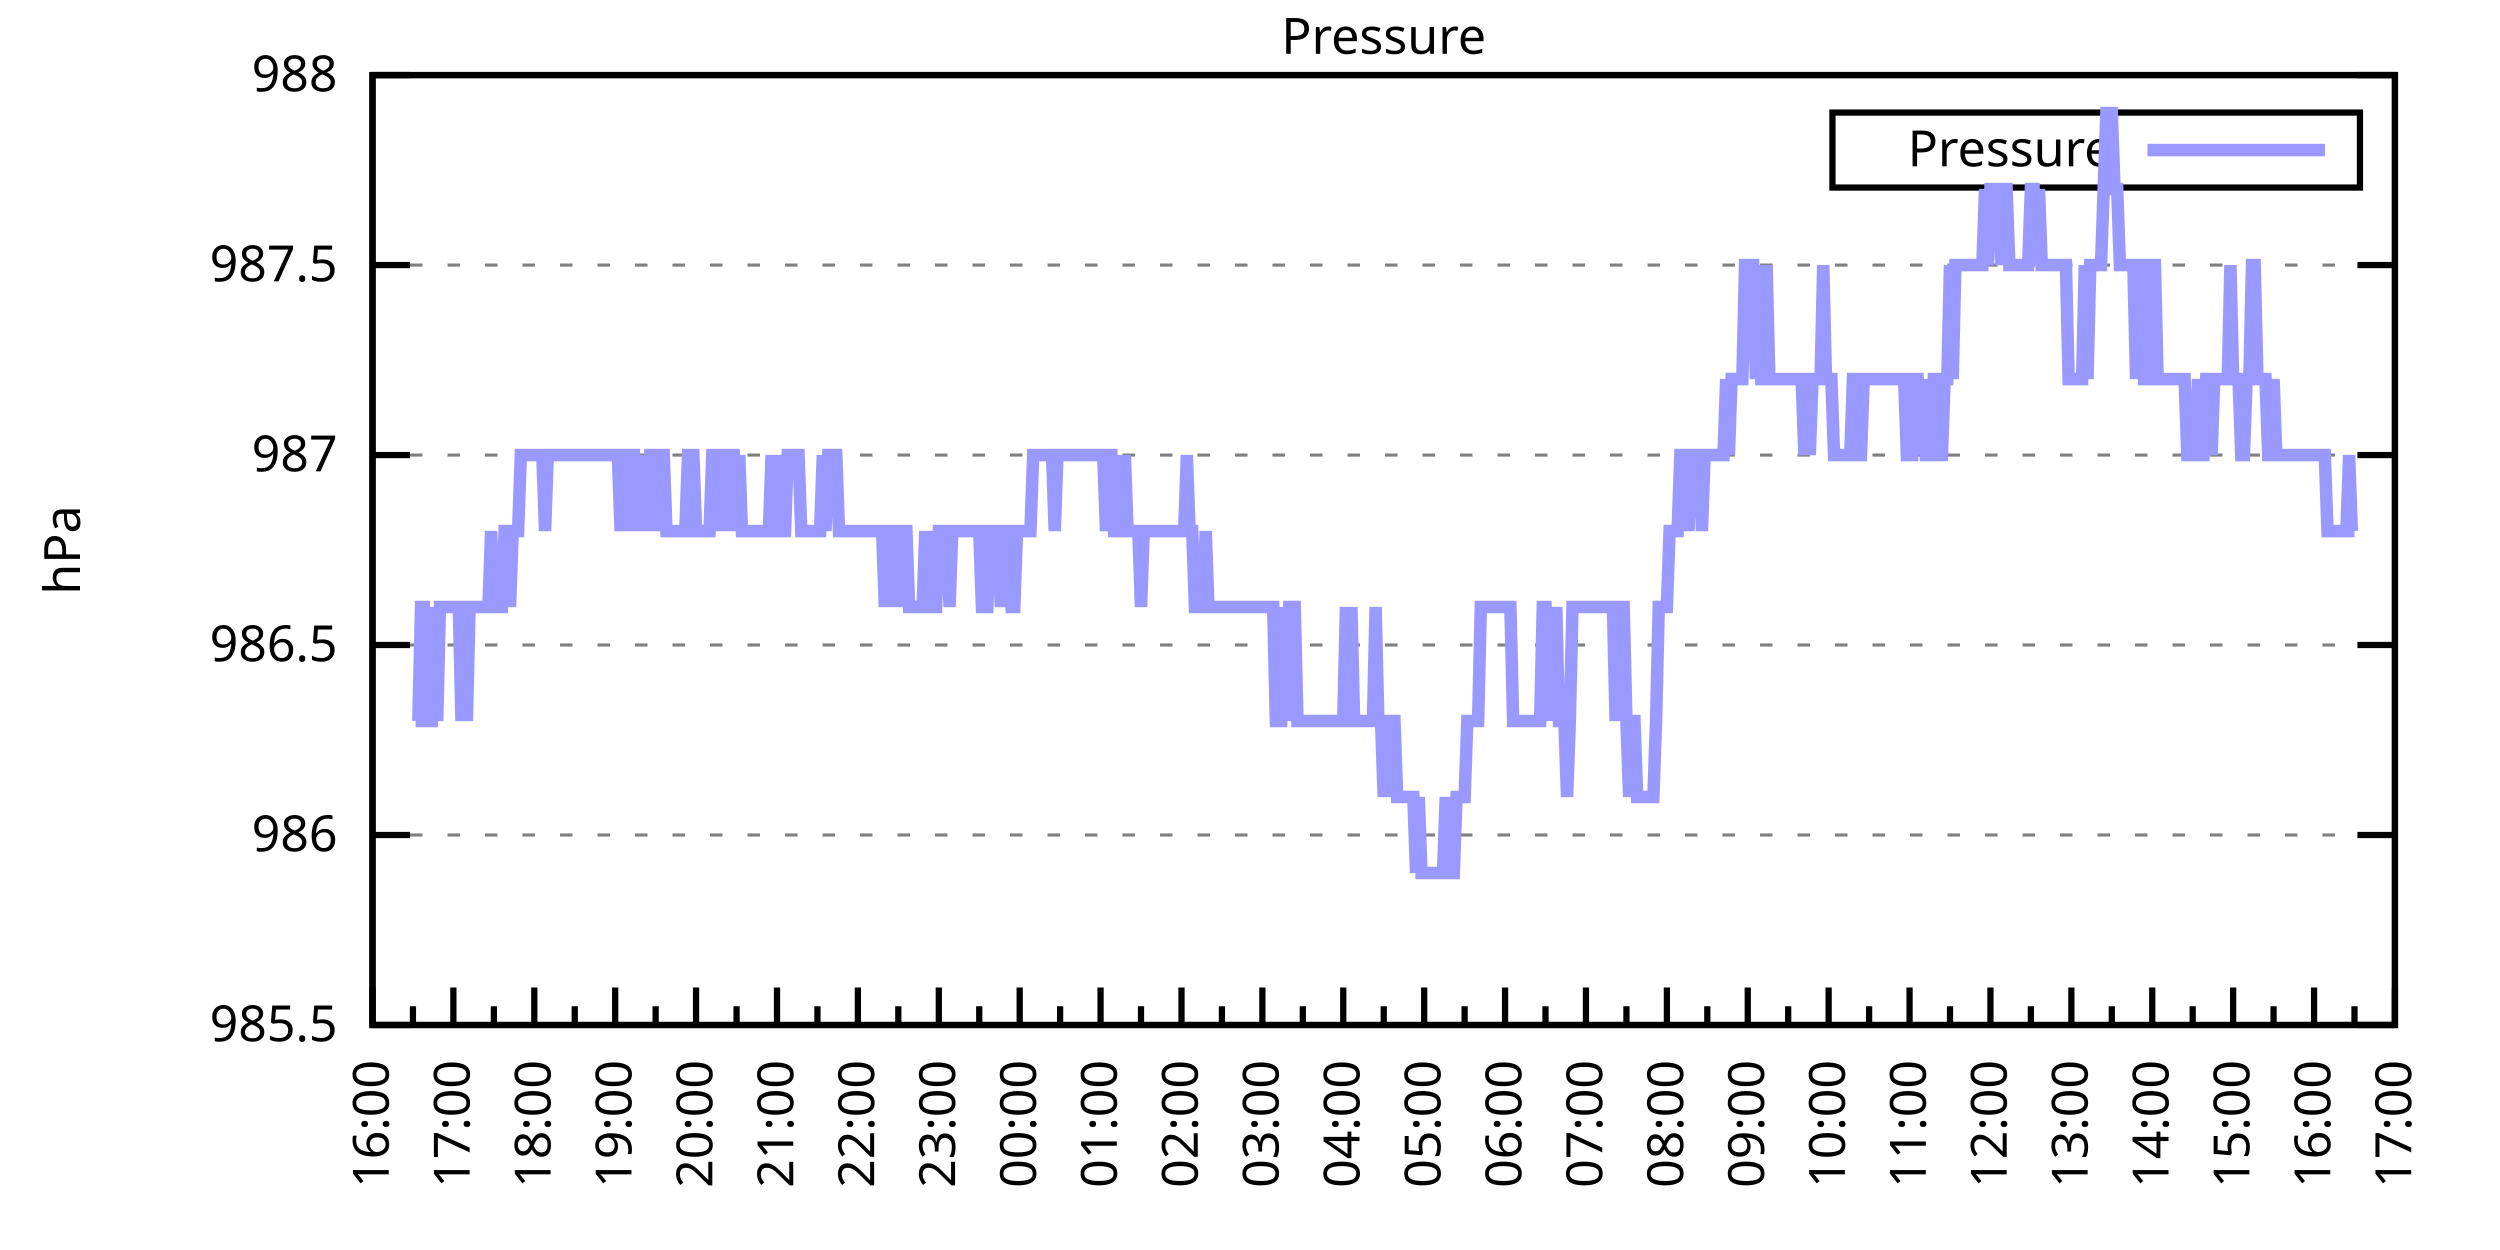
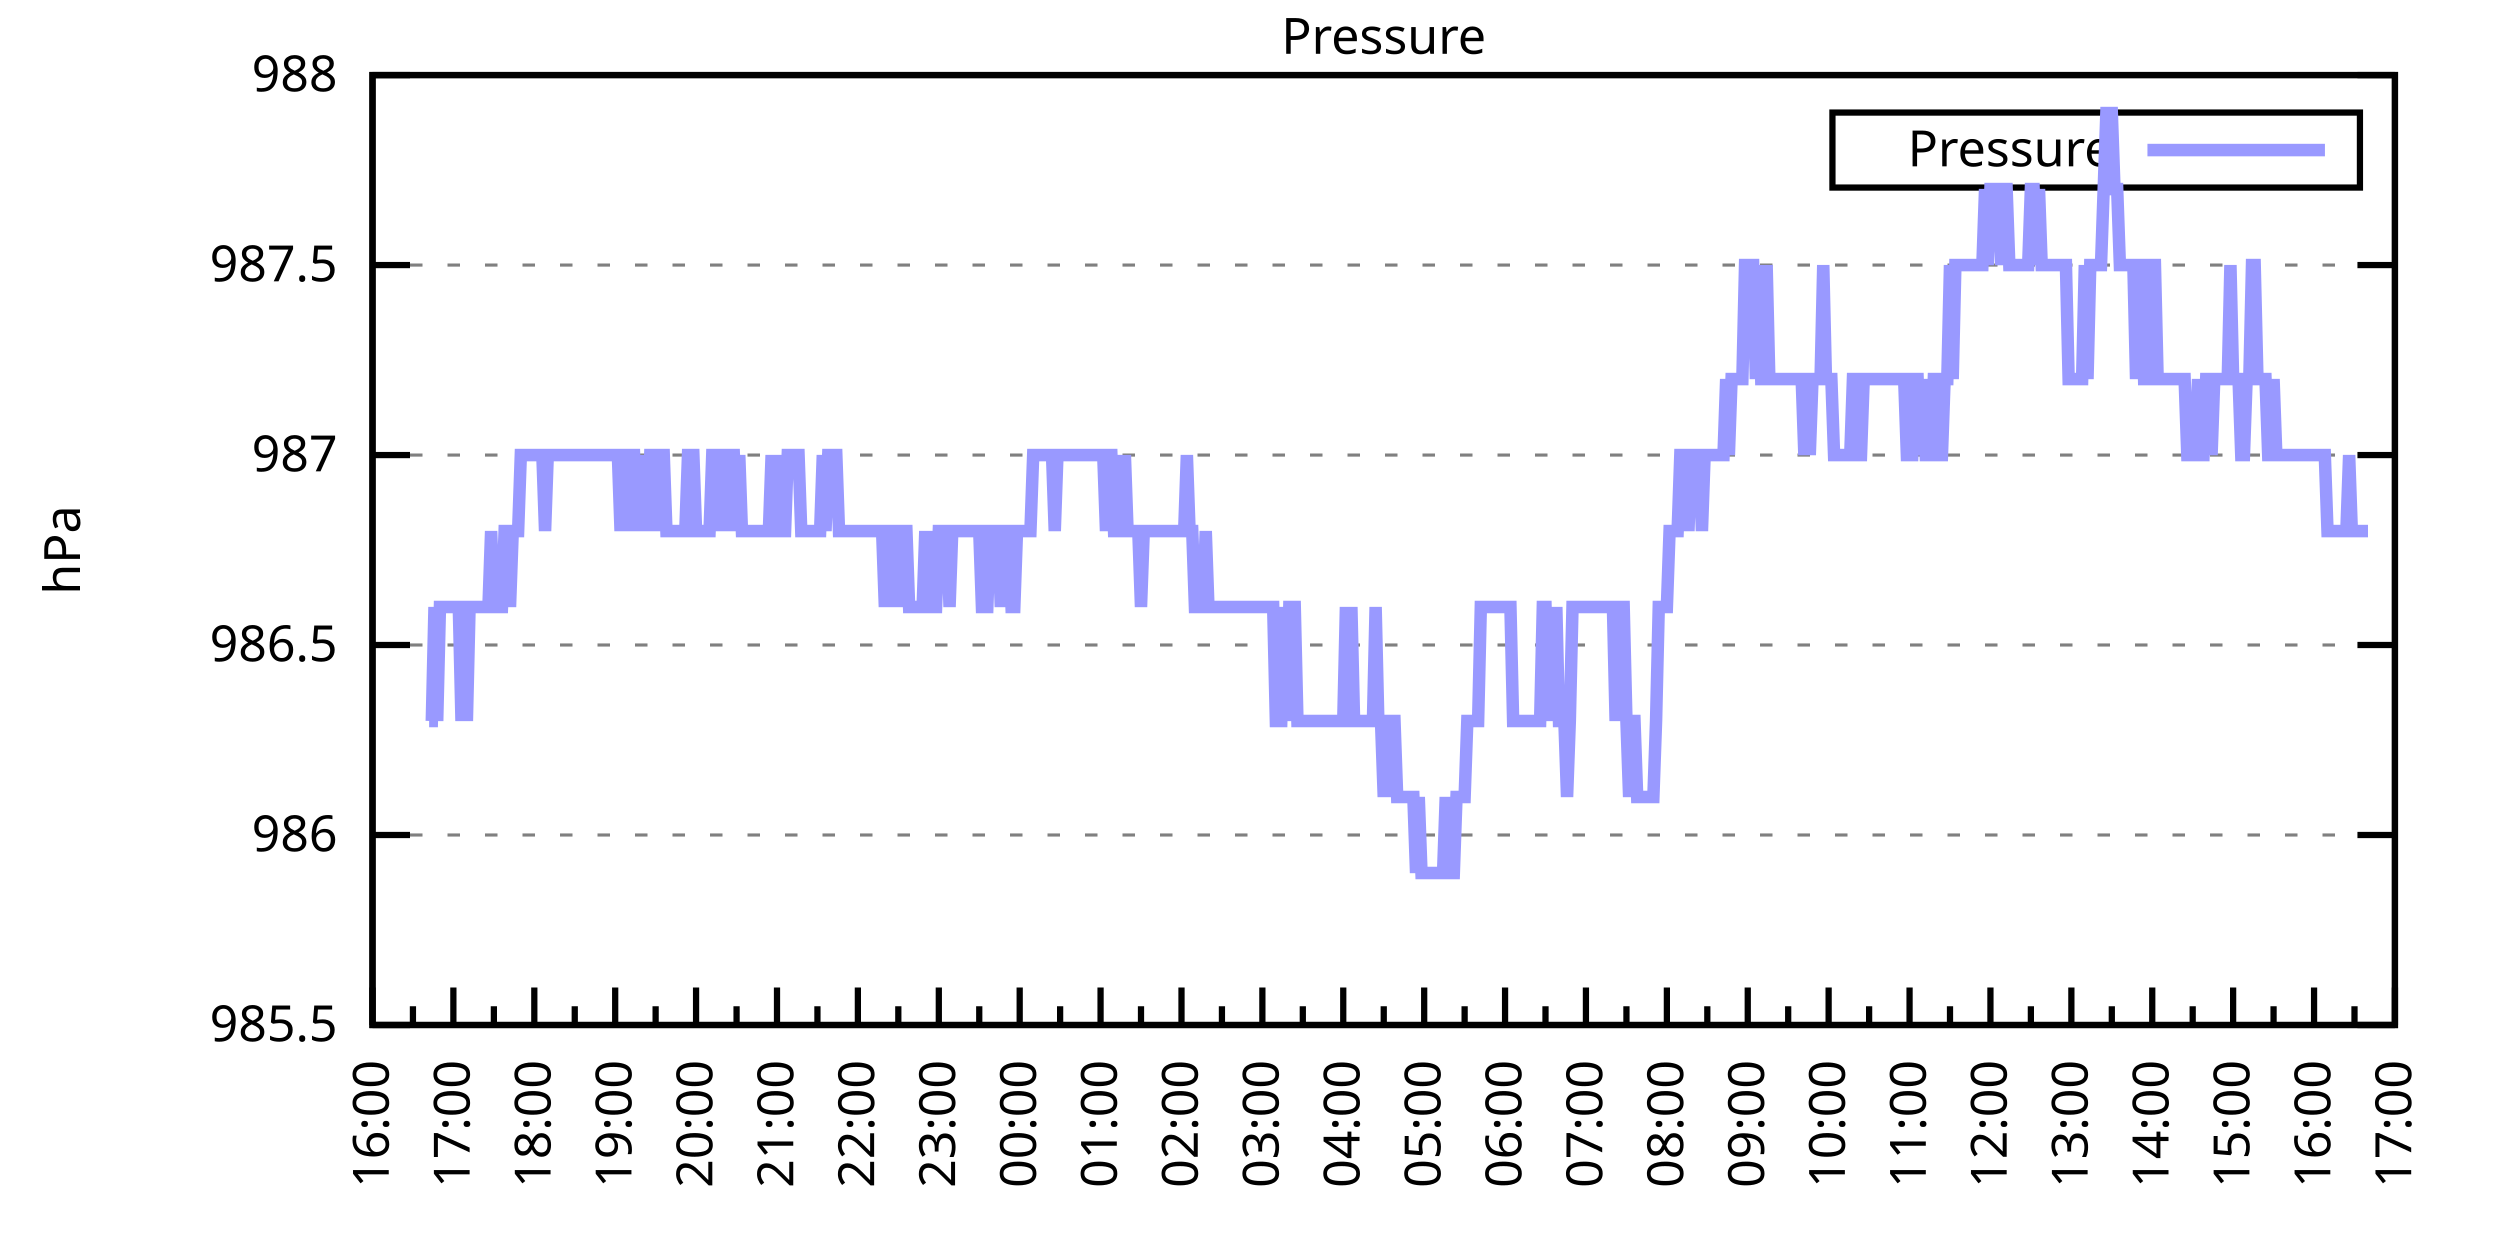
<svg xmlns="http://www.w3.org/2000/svg" xmlns:xlink="http://www.w3.org/1999/xlink" width="400" height="200" viewBox="0 0 400 200">
  <g id="gnuplot_canvas">
    <rect x="0" y="0" width="400" height="200" fill="none" />
    <defs>
      <circle id="gpDot" r="0.5" stroke-width="0.5" stroke="currentColor" />
      <path id="gpPt0" stroke-width="0.333" stroke="currentColor" d="M-1,0 h2 M0,-1 v2" />
      <path id="gpPt1" stroke-width="0.333" stroke="currentColor" d="M-1,-1 L1,1 M1,-1 L-1,1" />
      <path id="gpPt2" stroke-width="0.333" stroke="currentColor" d="M-1,0 L1,0 M0,-1 L0,1 M-1,-1 L1,1 M-1,1 L1,-1" />
      <rect id="gpPt3" stroke-width="0.333" stroke="currentColor" x="-1" y="-1" width="2" height="2" />
      <rect id="gpPt4" stroke-width="0.333" stroke="currentColor" fill="currentColor" x="-1" y="-1" width="2" height="2" />
      <circle id="gpPt5" stroke-width="0.333" stroke="currentColor" cx="0" cy="0" r="1" />
      <use xlink:href="#gpPt5" id="gpPt6" fill="currentColor" stroke="none" />
      <path id="gpPt7" stroke-width="0.333" stroke="currentColor" d="M0,-1.33 L-1.33,0.67 L1.33,0.67 z" />
      <use xlink:href="#gpPt7" id="gpPt8" fill="currentColor" stroke="none" />
      <use xlink:href="#gpPt7" id="gpPt9" stroke="currentColor" transform="rotate(180)" />
      <use xlink:href="#gpPt9" id="gpPt10" fill="currentColor" stroke="none" />
      <use xlink:href="#gpPt3" id="gpPt11" stroke="currentColor" transform="rotate(45)" />
      <use xlink:href="#gpPt11" id="gpPt12" fill="currentColor" stroke="none" />
      <path id="gpPt13" stroke-width="0.333" stroke="currentColor" d="M0,1.330 L1.265,0.411 L0.782,-1.067 L-0.782,-1.076 L-1.265,0.411 z" />
      <use xlink:href="#gpPt13" id="gpPt14" fill="currentColor" stroke="none" />
      <filter id="textbox" filterUnits="objectBoundingBox" x="0" y="0" height="1" width="1">
        <feFlood flood-color="white" flood-opacity="1" result="bgnd" />
        <feComposite in="SourceGraphic" in2="bgnd" operator="atop" />
      </filter>
      <filter id="greybox" filterUnits="objectBoundingBox" x="0" y="0" height="1" width="1">
        <feFlood flood-color="lightgrey" flood-opacity="1" result="grey" />
        <feComposite in="SourceGraphic" in2="grey" operator="atop" />
      </filter>
    </defs>
    <g fill="none" color="white" stroke="currentColor" stroke-width="1.00" stroke-linecap="butt" stroke-linejoin="miter">
</g>
    <g fill="none" color="black" stroke="currentColor" stroke-width="1.00" stroke-linecap="butt" stroke-linejoin="miter">
      <g stroke="none" shape-rendering="crispEdges">
        <polygon fill="rgb(255, 255, 255)" points="59.60,164.00 383.18,164.00 383.18,12.02 59.60,12.02 " />
      </g>
    </g>
    <g fill="none" color="black" stroke="currentColor" stroke-width="1.00" stroke-linecap="butt" stroke-linejoin="miter">
</g>
    <g fill="none" color="black" stroke="black" stroke-width="0.50" stroke-linecap="butt" stroke-linejoin="miter">
</g>
    <g fill="none" color="gray" stroke="currentColor" stroke-width="0.50" stroke-linecap="butt" stroke-linejoin="miter">
      <path stroke="gray" stroke-dasharray="2,4" class="gridline" d="M59.60,164.00 L383.19,164.00  " />
    </g>
    <g fill="none" color="gray" stroke="gray" stroke-width="1.00" stroke-linecap="butt" stroke-linejoin="miter">
</g>
    <g fill="none" color="black" stroke="currentColor" stroke-width="1.00" stroke-linecap="butt" stroke-linejoin="miter">
      <path stroke="black" d="M59.60,164.00 L65.60,164.00 M383.19,164.00 L377.19,164.00  " />
      <g transform="translate(54.00,166.60)" stroke="none" fill="black" font-family="Sans" font-size="8.00" text-anchor="end">
        <text>
          <tspan font-family="Sans"> 985.5</tspan>
        </text>
      </g>
    </g>
    <g fill="none" color="black" stroke="currentColor" stroke-width="1.00" stroke-linecap="butt" stroke-linejoin="miter">
</g>
    <g fill="none" color="black" stroke="black" stroke-width="0.50" stroke-linecap="butt" stroke-linejoin="miter">
</g>
    <g fill="none" color="gray" stroke="currentColor" stroke-width="0.50" stroke-linecap="butt" stroke-linejoin="miter">
      <path stroke="gray" stroke-dasharray="2,4" class="gridline" d="M59.60,133.60 L383.19,133.60  " />
    </g>
    <g fill="none" color="gray" stroke="gray" stroke-width="1.00" stroke-linecap="butt" stroke-linejoin="miter">
</g>
    <g fill="none" color="black" stroke="currentColor" stroke-width="1.00" stroke-linecap="butt" stroke-linejoin="miter">
      <path stroke="black" d="M59.60,133.60 L65.60,133.60 M383.19,133.60 L377.19,133.60  " />
      <g transform="translate(54.00,136.20)" stroke="none" fill="black" font-family="Sans" font-size="8.00" text-anchor="end">
        <text>
          <tspan font-family="Sans"> 986</tspan>
        </text>
      </g>
    </g>
    <g fill="none" color="black" stroke="currentColor" stroke-width="1.00" stroke-linecap="butt" stroke-linejoin="miter">
</g>
    <g fill="none" color="black" stroke="black" stroke-width="0.50" stroke-linecap="butt" stroke-linejoin="miter">
</g>
    <g fill="none" color="gray" stroke="currentColor" stroke-width="0.50" stroke-linecap="butt" stroke-linejoin="miter">
      <path stroke="gray" stroke-dasharray="2,4" class="gridline" d="M59.60,103.20 L383.19,103.20  " />
    </g>
    <g fill="none" color="gray" stroke="gray" stroke-width="1.00" stroke-linecap="butt" stroke-linejoin="miter">
</g>
    <g fill="none" color="black" stroke="currentColor" stroke-width="1.00" stroke-linecap="butt" stroke-linejoin="miter">
      <path stroke="black" d="M59.60,103.20 L65.60,103.20 M383.19,103.20 L377.19,103.20  " />
      <g transform="translate(54.00,105.80)" stroke="none" fill="black" font-family="Sans" font-size="8.00" text-anchor="end">
        <text>
          <tspan font-family="Sans"> 986.5</tspan>
        </text>
      </g>
    </g>
    <g fill="none" color="black" stroke="currentColor" stroke-width="1.00" stroke-linecap="butt" stroke-linejoin="miter">
</g>
    <g fill="none" color="black" stroke="black" stroke-width="0.50" stroke-linecap="butt" stroke-linejoin="miter">
</g>
    <g fill="none" color="gray" stroke="currentColor" stroke-width="0.50" stroke-linecap="butt" stroke-linejoin="miter">
      <path stroke="gray" stroke-dasharray="2,4" class="gridline" d="M59.60,72.81 L383.19,72.81  " />
    </g>
    <g fill="none" color="gray" stroke="gray" stroke-width="1.00" stroke-linecap="butt" stroke-linejoin="miter">
</g>
    <g fill="none" color="black" stroke="currentColor" stroke-width="1.00" stroke-linecap="butt" stroke-linejoin="miter">
      <path stroke="black" d="M59.60,72.81 L65.60,72.81 M383.19,72.81 L377.19,72.81  " />
      <g transform="translate(54.00,75.41)" stroke="none" fill="black" font-family="Sans" font-size="8.00" text-anchor="end">
        <text>
          <tspan font-family="Sans"> 987</tspan>
        </text>
      </g>
    </g>
    <g fill="none" color="black" stroke="currentColor" stroke-width="1.00" stroke-linecap="butt" stroke-linejoin="miter">
</g>
    <g fill="none" color="black" stroke="black" stroke-width="0.50" stroke-linecap="butt" stroke-linejoin="miter">
</g>
    <g fill="none" color="gray" stroke="currentColor" stroke-width="0.50" stroke-linecap="butt" stroke-linejoin="miter">
      <path stroke="gray" stroke-dasharray="2,4" class="gridline" d="M59.60,42.41 L383.19,42.41  " />
    </g>
    <g fill="none" color="gray" stroke="gray" stroke-width="1.00" stroke-linecap="butt" stroke-linejoin="miter">
</g>
    <g fill="none" color="black" stroke="currentColor" stroke-width="1.00" stroke-linecap="butt" stroke-linejoin="miter">
      <path stroke="black" d="M59.60,42.41 L65.60,42.41 M383.19,42.41 L377.19,42.41  " />
      <g transform="translate(54.00,45.01)" stroke="none" fill="black" font-family="Sans" font-size="8.00" text-anchor="end">
        <text>
          <tspan font-family="Sans"> 987.5</tspan>
        </text>
      </g>
    </g>
    <g fill="none" color="black" stroke="currentColor" stroke-width="1.00" stroke-linecap="butt" stroke-linejoin="miter">
</g>
    <g fill="none" color="black" stroke="black" stroke-width="0.50" stroke-linecap="butt" stroke-linejoin="miter">
</g>
    <g fill="none" color="gray" stroke="currentColor" stroke-width="0.50" stroke-linecap="butt" stroke-linejoin="miter">
      <path stroke="gray" stroke-dasharray="2,4" class="gridline" d="M59.60,12.01 L383.19,12.01  " />
    </g>
    <g fill="none" color="gray" stroke="gray" stroke-width="1.00" stroke-linecap="butt" stroke-linejoin="miter">
</g>
    <g fill="none" color="black" stroke="currentColor" stroke-width="1.00" stroke-linecap="butt" stroke-linejoin="miter">
      <path stroke="black" d="M59.60,12.01 L65.60,12.01 M383.19,12.01 L377.19,12.01  " />
      <g transform="translate(54.00,14.61)" stroke="none" fill="black" font-family="Sans" font-size="8.00" text-anchor="end">
        <text>
          <tspan font-family="Sans"> 988</tspan>
        </text>
      </g>
    </g>
    <g fill="none" color="black" stroke="currentColor" stroke-width="1.00" stroke-linecap="butt" stroke-linejoin="miter">
      <path stroke="black" d="M59.60,164.00 L59.60,158.00  " />
      <g transform="translate(62.20,169.60) rotate(270)" stroke="none" fill="black" font-family="Sans" font-size="8.00" text-anchor="end">
        <text>
          <tspan font-family="Sans">16:00</tspan>
        </text>
      </g>
    </g>
    <g fill="none" color="black" stroke="currentColor" stroke-width="1.00" stroke-linecap="butt" stroke-linejoin="miter">
      <path stroke="black" d="M66.07,164.00 L66.07,161.00 M72.54,164.00 L72.54,158.00  " />
      <g transform="translate(75.14,169.60) rotate(270)" stroke="none" fill="black" font-family="Sans" font-size="8.00" text-anchor="end">
        <text>
          <tspan font-family="Sans">17:00</tspan>
        </text>
      </g>
    </g>
    <g fill="none" color="black" stroke="currentColor" stroke-width="1.00" stroke-linecap="butt" stroke-linejoin="miter">
      <path stroke="black" d="M79.02,164.00 L79.02,161.00 M85.49,164.00 L85.49,158.00  " />
      <g transform="translate(88.09,169.60) rotate(270)" stroke="none" fill="black" font-family="Sans" font-size="8.00" text-anchor="end">
        <text>
          <tspan font-family="Sans">18:00</tspan>
        </text>
      </g>
    </g>
    <g fill="none" color="black" stroke="currentColor" stroke-width="1.00" stroke-linecap="butt" stroke-linejoin="miter">
      <path stroke="black" d="M91.96,164.00 L91.96,161.00 M98.43,164.00 L98.43,158.00  " />
      <g transform="translate(101.03,169.60) rotate(270)" stroke="none" fill="black" font-family="Sans" font-size="8.00" text-anchor="end">
        <text>
          <tspan font-family="Sans">19:00</tspan>
        </text>
      </g>
    </g>
    <g fill="none" color="black" stroke="currentColor" stroke-width="1.00" stroke-linecap="butt" stroke-linejoin="miter">
      <path stroke="black" d="M104.90,164.00 L104.90,161.00 M111.37,164.00 L111.37,158.00  " />
      <g transform="translate(113.97,169.60) rotate(270)" stroke="none" fill="black" font-family="Sans" font-size="8.00" text-anchor="end">
        <text>
          <tspan font-family="Sans">20:00</tspan>
        </text>
      </g>
    </g>
    <g fill="none" color="black" stroke="currentColor" stroke-width="1.00" stroke-linecap="butt" stroke-linejoin="miter">
      <path stroke="black" d="M117.85,164.00 L117.85,161.00 M124.32,164.00 L124.32,158.00  " />
      <g transform="translate(126.92,169.60) rotate(270)" stroke="none" fill="black" font-family="Sans" font-size="8.00" text-anchor="end">
        <text>
          <tspan font-family="Sans">21:00</tspan>
        </text>
      </g>
    </g>
    <g fill="none" color="black" stroke="currentColor" stroke-width="1.00" stroke-linecap="butt" stroke-linejoin="miter">
      <path stroke="black" d="M130.79,164.00 L130.79,161.00 M137.26,164.00 L137.26,158.00  " />
      <g transform="translate(139.86,169.60) rotate(270)" stroke="none" fill="black" font-family="Sans" font-size="8.00" text-anchor="end">
        <text>
          <tspan font-family="Sans">22:00</tspan>
        </text>
      </g>
    </g>
    <g fill="none" color="black" stroke="currentColor" stroke-width="1.00" stroke-linecap="butt" stroke-linejoin="miter">
      <path stroke="black" d="M143.73,164.00 L143.73,161.00 M150.21,164.00 L150.21,158.00  " />
      <g transform="translate(152.81,169.60) rotate(270)" stroke="none" fill="black" font-family="Sans" font-size="8.00" text-anchor="end">
        <text>
          <tspan font-family="Sans">23:00</tspan>
        </text>
      </g>
    </g>
    <g fill="none" color="black" stroke="currentColor" stroke-width="1.00" stroke-linecap="butt" stroke-linejoin="miter">
      <path stroke="black" d="M156.68,164.00 L156.68,161.00 M163.15,164.00 L163.15,158.00  " />
      <g transform="translate(165.75,169.60) rotate(270)" stroke="none" fill="black" font-family="Sans" font-size="8.00" text-anchor="end">
        <text>
          <tspan font-family="Sans">00:00</tspan>
        </text>
      </g>
    </g>
    <g fill="none" color="black" stroke="currentColor" stroke-width="1.00" stroke-linecap="butt" stroke-linejoin="miter">
      <path stroke="black" d="M169.62,164.00 L169.62,161.00 M176.09,164.00 L176.09,158.00  " />
      <g transform="translate(178.69,169.60) rotate(270)" stroke="none" fill="black" font-family="Sans" font-size="8.00" text-anchor="end">
        <text>
          <tspan font-family="Sans">01:00</tspan>
        </text>
      </g>
    </g>
    <g fill="none" color="black" stroke="currentColor" stroke-width="1.00" stroke-linecap="butt" stroke-linejoin="miter">
      <path stroke="black" d="M182.56,164.00 L182.56,161.00 M189.04,164.00 L189.04,158.00  " />
      <g transform="translate(191.64,169.60) rotate(270)" stroke="none" fill="black" font-family="Sans" font-size="8.00" text-anchor="end">
        <text>
          <tspan font-family="Sans">02:00</tspan>
        </text>
      </g>
    </g>
    <g fill="none" color="black" stroke="currentColor" stroke-width="1.00" stroke-linecap="butt" stroke-linejoin="miter">
      <path stroke="black" d="M195.51,164.00 L195.51,161.00 M201.98,164.00 L201.98,158.00  " />
      <g transform="translate(204.58,169.60) rotate(270)" stroke="none" fill="black" font-family="Sans" font-size="8.00" text-anchor="end">
        <text>
          <tspan font-family="Sans">03:00</tspan>
        </text>
      </g>
    </g>
    <g fill="none" color="black" stroke="currentColor" stroke-width="1.00" stroke-linecap="butt" stroke-linejoin="miter">
      <path stroke="black" d="M208.45,164.00 L208.45,161.00 M214.92,164.00 L214.92,158.00  " />
      <g transform="translate(217.52,169.60) rotate(270)" stroke="none" fill="black" font-family="Sans" font-size="8.00" text-anchor="end">
        <text>
          <tspan font-family="Sans">04:00</tspan>
        </text>
      </g>
    </g>
    <g fill="none" color="black" stroke="currentColor" stroke-width="1.00" stroke-linecap="butt" stroke-linejoin="miter">
      <path stroke="black" d="M221.40,164.00 L221.40,161.00 M227.87,164.00 L227.87,158.00  " />
      <g transform="translate(230.47,169.60) rotate(270)" stroke="none" fill="black" font-family="Sans" font-size="8.00" text-anchor="end">
        <text>
          <tspan font-family="Sans">05:00</tspan>
        </text>
      </g>
    </g>
    <g fill="none" color="black" stroke="currentColor" stroke-width="1.00" stroke-linecap="butt" stroke-linejoin="miter">
      <path stroke="black" d="M234.34,164.00 L234.34,161.00 M240.81,164.00 L240.81,158.00  " />
      <g transform="translate(243.41,169.60) rotate(270)" stroke="none" fill="black" font-family="Sans" font-size="8.00" text-anchor="end">
        <text>
          <tspan font-family="Sans">06:00</tspan>
        </text>
      </g>
    </g>
    <g fill="none" color="black" stroke="currentColor" stroke-width="1.00" stroke-linecap="butt" stroke-linejoin="miter">
      <path stroke="black" d="M247.28,164.00 L247.28,161.00 M253.75,164.00 L253.75,158.00  " />
      <g transform="translate(256.35,169.60) rotate(270)" stroke="none" fill="black" font-family="Sans" font-size="8.00" text-anchor="end">
        <text>
          <tspan font-family="Sans">07:00</tspan>
        </text>
      </g>
    </g>
    <g fill="none" color="black" stroke="currentColor" stroke-width="1.00" stroke-linecap="butt" stroke-linejoin="miter">
      <path stroke="black" d="M260.23,164.00 L260.23,161.00 M266.70,164.00 L266.70,158.00  " />
      <g transform="translate(269.30,169.60) rotate(270)" stroke="none" fill="black" font-family="Sans" font-size="8.00" text-anchor="end">
        <text>
          <tspan font-family="Sans">08:00</tspan>
        </text>
      </g>
    </g>
    <g fill="none" color="black" stroke="currentColor" stroke-width="1.00" stroke-linecap="butt" stroke-linejoin="miter">
      <path stroke="black" d="M273.17,164.00 L273.17,161.00 M279.64,164.00 L279.64,158.00  " />
      <g transform="translate(282.24,169.60) rotate(270)" stroke="none" fill="black" font-family="Sans" font-size="8.00" text-anchor="end">
        <text>
          <tspan font-family="Sans">09:00</tspan>
        </text>
      </g>
    </g>
    <g fill="none" color="black" stroke="currentColor" stroke-width="1.00" stroke-linecap="butt" stroke-linejoin="miter">
      <path stroke="black" d="M286.11,164.00 L286.11,161.00 M292.58,164.00 L292.58,158.00  " />
      <g transform="translate(295.18,169.60) rotate(270)" stroke="none" fill="black" font-family="Sans" font-size="8.00" text-anchor="end">
        <text>
          <tspan font-family="Sans">10:00</tspan>
        </text>
      </g>
    </g>
    <g fill="none" color="black" stroke="currentColor" stroke-width="1.00" stroke-linecap="butt" stroke-linejoin="miter">
      <path stroke="black" d="M299.06,164.00 L299.06,161.00 M305.53,164.00 L305.53,158.00  " />
      <g transform="translate(308.13,169.60) rotate(270)" stroke="none" fill="black" font-family="Sans" font-size="8.00" text-anchor="end">
        <text>
          <tspan font-family="Sans">11:00</tspan>
        </text>
      </g>
    </g>
    <g fill="none" color="black" stroke="currentColor" stroke-width="1.00" stroke-linecap="butt" stroke-linejoin="miter">
      <path stroke="black" d="M312.00,164.00 L312.00,161.00 M318.47,164.00 L318.47,158.00  " />
      <g transform="translate(321.07,169.60) rotate(270)" stroke="none" fill="black" font-family="Sans" font-size="8.00" text-anchor="end">
        <text>
          <tspan font-family="Sans">12:00</tspan>
        </text>
      </g>
    </g>
    <g fill="none" color="black" stroke="currentColor" stroke-width="1.00" stroke-linecap="butt" stroke-linejoin="miter">
      <path stroke="black" d="M324.94,164.00 L324.94,161.00 M331.42,164.00 L331.42,158.00  " />
      <g transform="translate(334.02,169.60) rotate(270)" stroke="none" fill="black" font-family="Sans" font-size="8.00" text-anchor="end">
        <text>
          <tspan font-family="Sans">13:00</tspan>
        </text>
      </g>
    </g>
    <g fill="none" color="black" stroke="currentColor" stroke-width="1.00" stroke-linecap="butt" stroke-linejoin="miter">
      <path stroke="black" d="M337.89,164.00 L337.89,161.00 M344.36,164.00 L344.36,158.00  " />
      <g transform="translate(346.96,169.60) rotate(270)" stroke="none" fill="black" font-family="Sans" font-size="8.00" text-anchor="end">
        <text>
          <tspan font-family="Sans">14:00</tspan>
        </text>
      </g>
    </g>
    <g fill="none" color="black" stroke="currentColor" stroke-width="1.00" stroke-linecap="butt" stroke-linejoin="miter">
      <path stroke="black" d="M350.83,164.00 L350.83,161.00 M357.30,164.00 L357.30,158.00  " />
      <g transform="translate(359.90,169.60) rotate(270)" stroke="none" fill="black" font-family="Sans" font-size="8.00" text-anchor="end">
        <text>
          <tspan font-family="Sans">15:00</tspan>
        </text>
      </g>
    </g>
    <g fill="none" color="black" stroke="currentColor" stroke-width="1.00" stroke-linecap="butt" stroke-linejoin="miter">
      <path stroke="black" d="M363.77,164.00 L363.77,161.00 M370.25,164.00 L370.25,158.00  " />
      <g transform="translate(372.85,169.60) rotate(270)" stroke="none" fill="black" font-family="Sans" font-size="8.00" text-anchor="end">
        <text>
          <tspan font-family="Sans">16:00</tspan>
        </text>
      </g>
    </g>
    <g fill="none" color="black" stroke="currentColor" stroke-width="1.00" stroke-linecap="butt" stroke-linejoin="miter">
      <path stroke="black" d="M376.72,164.00 L376.72,161.00 M383.19,164.00 L383.19,158.00  " />
      <g transform="translate(385.79,169.60) rotate(270)" stroke="none" fill="black" font-family="Sans" font-size="8.00" text-anchor="end">
        <text>
          <tspan font-family="Sans">17:00</tspan>
        </text>
      </g>
    </g>
    <g fill="none" color="black" stroke="currentColor" stroke-width="1.00" stroke-linecap="butt" stroke-linejoin="miter">
</g>
    <g fill="none" color="black" stroke="currentColor" stroke-width="1.00" stroke-linecap="butt" stroke-linejoin="miter">
      <path stroke="black" d="M59.60,12.01 L59.60,164.00 L383.19,164.00 L383.19,12.01 L59.60,12.01 Z  " />
    </g>
    <g fill="none" color="black" stroke="currentColor" stroke-width="1.00" stroke-linecap="butt" stroke-linejoin="miter">
      <g transform="translate(12.80,88.01) rotate(270)" stroke="none" fill="black" font-family="Sans" font-size="8.00" text-anchor="middle">
        <text>
          <tspan font-family="Sans">hPa</tspan>
        </text>
      </g>
    </g>
    <g fill="none" color="black" stroke="currentColor" stroke-width="1.00" stroke-linecap="butt" stroke-linejoin="miter">
</g>
    <g fill="none" color="black" stroke="currentColor" stroke-width="1.00" stroke-linecap="butt" stroke-linejoin="miter">
      <path stroke="black" d="M293.19,30.01 L293.19,18.01 L377.59,18.01 L377.59,30.01 L293.19,30.01 Z  " />
    </g>
    <g id="Pressure_plot_1">
      <g fill="none" color="white" stroke="black" stroke-width="2.00" stroke-linecap="butt" stroke-linejoin="miter">
</g>
      <g fill="none" color="black" stroke="currentColor" stroke-width="2.00" stroke-linecap="butt" stroke-linejoin="miter">
        <g transform="translate(337.99,26.61)" stroke="none" fill="black" font-family="Sans" font-size="8.00" text-anchor="end">
          <text>
            <tspan font-family="Sans">Pressure</tspan>
          </text>
        </g>
      </g>
      <g fill="none" color="black" stroke="currentColor" stroke-width="2.00" stroke-linecap="butt" stroke-linejoin="miter">
-         <path stroke="rgb(153, 153, 255)" d="M343.59,24.01 L371.99,24.01 M66.50,115.36 L66.93,115.36 L67.37,97.12 L67.80,97.12 L68.23,115.36 L68.66,115.36   L69.09,115.36 L69.52,97.12 L69.95,115.36 L70.39,97.12 L70.82,97.12 L71.25,97.12 L71.68,97.12 L72.11,97.12   L72.54,97.12 L72.98,97.12 L73.41,97.12 L73.84,115.36 L74.27,97.12 L74.70,115.36 L75.13,97.12 L75.56,97.12   L76.00,97.12 L76.43,97.12 L76.86,97.12 L77.29,97.12 L77.72,97.12 L78.15,97.12 L78.58,84.97 L79.02,97.12   L79.45,97.12 L79.88,97.12 L80.31,97.12 L80.74,84.97 L81.17,84.97 L81.60,97.12 L82.04,84.97 L82.47,84.97   L82.90,84.97 L83.33,72.81 L83.76,72.81 L84.19,72.81 L84.62,72.81 L85.06,72.81 L85.49,72.81 L85.92,72.81   L86.35,72.81 L86.78,72.81 L87.21,84.97 L87.64,72.81 L88.08,72.81 L88.51,72.81 L88.94,72.81 L89.37,72.81   L89.80,72.81 L90.23,72.81 L90.66,72.81 L91.10,72.81 L91.53,72.81 L91.96,72.81 L92.39,72.81 L92.82,72.81   L93.25,72.81 L93.68,72.81 L94.12,72.81 L94.55,72.81 L94.98,72.81 L95.41,72.81 L95.84,72.81 L96.27,72.81   L96.70,72.81 L97.14,72.81 L97.57,72.81 L98.00,72.81 L98.43,72.81 L98.86,72.81 L99.29,84.97 L99.73,72.81   L100.16,72.81 L100.59,84.97 L101.02,72.81 L101.45,72.81 L101.88,84.97 L102.31,72.81 L102.75,84.97 L103.18,72.81   L103.61,84.97 L104.04,72.81 L104.47,72.81 L104.90,72.81 L105.33,84.97 L105.77,72.81 L106.20,72.81 L106.63,84.97   L107.06,84.97 L107.49,84.97 L107.92,84.97 L108.35,84.97 L108.79,84.97 L109.22,84.97 L109.65,84.97 L110.08,72.81   L110.51,72.81 L110.94,72.81 L111.37,84.97 L111.81,84.97 L112.24,84.97 L112.67,84.97 L113.10,84.97 L113.53,84.97   L113.96,72.81 L114.39,72.81 L114.83,84.97 L115.26,72.81 L115.69,72.81 L116.12,84.97 L116.55,72.81 L116.98,72.81   L117.41,72.81 L117.85,84.97 L118.28,72.81 L118.71,84.97 L119.14,84.97 L119.57,84.97 L120.00,84.97 L120.43,84.97   L120.87,84.97 L121.30,84.97 L121.73,84.97 L122.16,84.97 L122.59,84.97 L123.02,84.97 L123.46,72.81 L123.89,84.97   L124.32,84.97 L124.75,72.81 L125.18,84.97 L125.61,84.97 L126.04,72.81 L126.48,72.81 L126.91,72.81 L127.34,72.81   L127.77,72.81 L128.20,84.97 L128.63,84.97 L129.06,84.97 L129.50,84.97 L129.93,84.97 L130.36,84.97 L130.79,84.97   L131.22,84.97 L131.65,72.81 L132.08,84.97 L132.52,72.81 L132.95,72.81 L133.38,72.81 L133.81,72.81 L134.24,84.97   L134.67,84.97 L135.10,84.97 L135.54,84.97 L135.97,84.97 L136.40,84.97 L136.83,84.97 L137.26,84.97 L137.69,84.97   L138.12,84.97 L138.56,84.97 L138.99,84.97 L139.42,84.97 L139.85,84.97 L140.28,84.97 L140.71,84.97 L141.14,84.97   L141.58,97.12 L142.01,84.97 L142.44,84.97 L142.87,97.12 L143.30,84.97 L143.73,97.12 L144.16,84.97 L144.60,84.97   L145.03,84.97 L145.46,97.12 L145.89,97.12 L146.32,97.12 L146.75,97.12 L147.19,97.12 L147.62,97.12 L148.05,84.97   L148.48,97.12 L148.91,84.97 L149.34,97.12 L149.77,97.12 L150.21,84.97 L150.64,84.97 L151.07,84.97 L151.50,84.97   L151.93,97.12 L152.36,84.97 L152.79,84.97 L153.23,84.97 L153.66,84.97 L154.09,84.97 L154.52,84.97 L154.95,84.97   L155.38,84.97 L155.81,84.97 L156.25,84.97 L156.68,84.97 L157.11,97.12 L157.54,97.12 L157.97,97.12 L158.40,84.97   L158.83,84.97 L159.27,84.97 L159.70,84.97 L160.13,97.12 L160.56,84.97 L160.99,84.97 L161.42,84.97 L161.85,97.12   L162.29,97.12 L162.72,84.97 L163.15,84.97 L163.58,84.97 L164.01,84.97 L164.44,84.97 L164.87,84.97 L165.31,72.81   L165.74,72.81 L166.17,72.81 L166.60,72.81 L167.03,72.81 L167.46,72.81 L167.89,72.81 L168.33,72.81 L168.76,84.97   L169.19,72.81 L169.62,72.81 L170.05,72.81 L170.48,72.81 L170.91,72.81 L171.35,72.81 L171.78,72.81 L172.21,72.81   L172.64,72.81 L173.07,72.81 L173.50,72.81 L173.94,72.81 L174.37,72.81 L174.80,72.81 L175.23,72.81 L175.66,72.81   L176.09,72.81 L176.52,72.81 L176.96,84.97 L177.39,72.81 L177.82,72.81 L178.25,84.97 L178.68,84.97 L179.11,72.81   L179.54,84.97 L179.98,72.81 L180.41,84.97 L180.84,84.97 L181.27,84.97 L181.70,84.97 L182.13,84.97 L182.56,97.12   L183.00,84.97 L183.43,84.97 L183.86,84.97 L184.29,84.97 L184.72,84.97 L185.15,84.97 L185.58,84.97 L186.02,84.97   L186.45,84.97 L186.88,84.97 L187.31,84.97 L187.74,84.97 L188.17,84.97 L188.60,84.97 L189.04,84.97 L189.47,84.97   L189.90,72.81 L190.33,84.97 L190.76,84.97 L191.19,97.12 L191.62,97.12 L192.06,97.12 L192.49,97.12 L192.92,84.97   L193.35,97.12 L193.78,97.12 L194.21,97.12 L194.64,97.12 L195.08,97.12 L195.51,97.12 L195.94,97.12 L196.37,97.12   L196.80,97.12 L197.23,97.12 L197.67,97.12 L198.10,97.12 L198.53,97.12 L198.96,97.12 L199.39,97.12 L199.82,97.12   L200.25,97.12 L200.69,97.12 L201.12,97.12 L201.55,97.12 L201.98,97.12 L202.41,97.12 L202.84,97.12 L203.27,97.12   L203.71,97.12 L204.14,115.36 L204.57,115.36 L205.00,115.36 L205.43,97.12 L205.86,115.36 L206.29,97.12 L206.73,97.12   L207.16,97.12 L207.59,115.36 L208.02,115.36 L208.45,115.36 L208.88,115.36 L209.31,115.36 L209.75,115.36 L210.18,115.36   L210.61,115.36 L211.04,115.36 L211.47,115.36 L211.90,115.36 L212.33,115.36 L212.77,115.36 L213.20,115.36 L213.63,115.36   L214.06,115.36 L214.49,115.36 L214.92,115.36 L215.35,97.12 L215.79,115.36 L216.22,97.12 L216.65,115.36 L217.08,115.36   L217.51,115.36 L217.94,115.36 L218.37,115.36 L218.81,115.36 L219.24,115.36 L219.67,115.36 L220.10,97.12 L220.53,115.36   L220.96,115.36 L221.40,127.52 L221.83,115.36 L222.26,127.52 L222.69,115.36 L223.12,115.36 L223.55,127.52 L223.98,127.52   L224.42,127.52 L224.85,127.52 L225.28,127.52 L225.71,127.52 L226.14,127.52 L226.57,139.68 L227.00,127.52 L227.44,139.68   L227.87,139.68 L228.30,139.68 L228.73,139.68 L229.16,139.68 L229.59,139.68 L230.02,139.68 L230.46,139.68 L230.89,139.68   L231.32,127.52 L231.75,139.68 L232.18,139.68 L232.61,139.68 L233.04,127.52 L233.48,127.52 L233.91,127.52 L234.34,127.52   L234.77,115.36 L235.20,115.36 L235.63,115.36 L236.06,115.36 L236.50,115.36 L236.93,97.12 L237.36,97.12 L237.79,97.12   L238.22,97.12 L238.65,97.12 L239.08,97.12 L239.52,97.12 L239.95,97.12 L240.38,97.12 L240.81,97.12 L241.24,97.12   L241.67,97.12 L242.10,115.36 L242.54,115.36 L242.97,115.36 L243.40,115.36 L243.83,115.36 L244.26,115.36 L244.69,115.36   L245.12,115.36 L245.56,115.36 L245.99,115.36 L246.42,115.36 L246.85,97.12 L247.28,97.12 L247.71,115.36 L248.15,97.12   L248.58,115.36 L249.01,97.12 L249.44,115.36 L249.87,115.36 L250.30,115.36 L250.73,127.52 L251.17,115.36 L251.60,97.12   L252.03,97.12 L252.46,97.12 L252.89,97.12 L253.32,97.12 L253.75,97.12 L254.19,97.12 L254.62,97.12 L255.05,97.12   L255.48,97.12 L255.91,97.12 L256.34,97.12 L256.77,97.12 L257.21,97.12 L257.64,97.12 L258.07,97.12 L258.50,115.36   L258.93,97.12 L259.36,97.12 L259.79,97.12 L260.23,115.36 L260.66,127.52 L261.09,115.36 L261.52,115.36 L261.95,127.52   L262.38,127.52 L262.81,127.52 L263.25,127.52 L263.68,127.52 L264.11,127.52 L264.54,127.52 L264.97,115.36 L265.40,97.12   L265.83,97.12 L266.27,97.12 L266.70,97.12 L267.13,84.97 L267.56,84.97 L267.99,84.97 L268.42,84.97 L268.85,72.81   L269.29,72.81 L269.72,72.81 L270.15,84.97 L270.58,72.81 L271.01,72.81 L271.44,72.81 L271.88,72.81 L272.31,84.97   L272.74,72.81 L273.17,72.81 L273.60,72.81 L274.03,72.81 L274.46,72.81 L274.90,72.81 L275.33,72.81 L275.76,72.81   L276.19,60.65 L276.62,72.81 L277.05,60.65 L277.48,60.65 L277.92,60.65 L278.35,60.65 L278.78,60.65 L279.21,42.41   L279.64,42.41 L280.07,42.41 L280.50,42.41 L280.94,60.65 L281.37,42.41 L281.80,60.65 L282.23,60.65 L282.66,42.41   L283.09,60.65 L283.52,60.65 L283.96,60.65 L284.39,60.65 L284.82,60.65 L285.25,60.65 L285.68,60.65 L286.11,60.65   L286.54,60.65 L286.98,60.65 L287.41,60.65 L287.84,60.65 L288.27,60.65 L288.70,72.81 L289.13,60.65 L289.56,72.81   L290.00,60.65 L290.43,60.65 L290.86,60.65 L291.29,60.65 L291.72,42.41 L292.15,60.65 L292.58,60.65 L293.02,60.65   L293.45,72.81 L293.88,72.81 L294.31,72.81 L294.74,72.81 L295.17,72.81 L295.60,72.81 L296.04,72.81 L296.47,60.65   L296.90,60.65 L297.33,72.81 L297.76,72.81 L298.19,60.65 L298.63,60.65 L299.06,60.65 L299.49,60.65 L299.92,60.65   L300.35,60.65 L300.78,60.65 L301.21,60.65 L301.65,60.65 L302.08,60.65 L302.51,60.65 L302.94,60.65 L303.37,60.65   L303.80,60.65 L304.23,60.65 L304.67,60.65 L305.10,72.81 L305.53,72.81 L305.96,72.81 L306.39,60.65 L306.82,60.65   L307.25,72.81 L307.69,60.65 L308.12,72.81 L308.55,72.81 L308.98,72.81 L309.41,60.65 L309.84,60.65 L310.27,72.81   L310.71,72.81 L311.14,60.65 L311.57,60.65 L312.00,42.41 L312.43,60.65 L312.86,42.41 L313.29,42.41 L313.73,42.41   L314.16,42.41 L314.59,42.41 L315.02,42.41 L315.45,42.41 L315.88,42.41 L316.31,42.41 L316.75,42.41 L317.18,42.41   L317.61,30.25 L318.04,42.41 L318.47,30.25 L318.90,30.25 L319.33,30.25 L319.77,30.25 L320.20,42.41 L320.63,30.25   L321.06,30.25 L321.49,42.41 L321.92,42.41 L322.36,42.41 L322.79,42.41 L323.22,42.41 L323.65,42.41 L324.08,42.41   L324.51,42.41 L324.94,30.25 L325.38,30.25 L325.81,42.41 L326.24,30.25 L326.67,42.41 L327.10,42.41 L327.53,42.41   L327.96,42.41 L328.40,42.41 L328.83,42.41 L329.26,42.41 L329.69,42.41 L330.12,42.41 L330.55,42.41 L330.98,60.65   L331.42,60.65 L331.85,60.65 L332.28,60.65 L332.71,60.65 L333.14,60.65 L333.57,42.41 L334.00,60.65 L334.44,42.41   L334.87,42.41 L335.30,42.41 L335.73,42.41 L336.16,42.41 L336.59,30.25 L337.02,18.09 L337.46,18.09 L337.89,18.09   L338.32,30.25 L338.75,30.25 L339.18,42.41 L339.61,42.41 L340.04,42.41 L340.48,42.41 L340.91,42.41 L341.34,42.41   L341.77,60.65 L342.20,42.41 L342.63,42.41 L343.06,60.65 L343.50,60.65 L343.93,42.41 L344.36,42.41 L344.79,42.41   L345.22,60.65 L345.65,60.65 L346.09,60.65 L346.52,60.65 L346.95,60.65 L347.38,60.65 L347.81,60.65 L348.24,60.65   L348.67,60.65 L349.11,60.65 L349.54,60.65 L349.97,72.81 L350.40,72.81 L350.83,72.81 L351.26,72.81 L351.69,60.65   L352.13,72.81 L352.56,72.81 L352.99,60.65 L353.42,60.65 L353.85,72.81 L354.28,60.65 L354.71,60.65 L355.15,60.65   L355.58,60.65 L356.01,60.65 L356.44,60.65 L356.87,42.41 L357.30,60.65 L357.73,60.65 L358.17,60.65 L358.60,72.81   L359.03,72.81 L359.46,60.65 L359.89,60.65 L360.32,42.41 L360.75,42.41 L361.19,60.65 L361.62,60.65 L362.05,60.65   L362.48,60.65 L362.91,72.81 L363.34,72.81 L363.77,60.65 L364.21,72.81 L364.64,72.81 L365.07,72.81 L365.50,72.81   L365.93,72.81 L366.36,72.81 L366.79,72.81 L367.23,72.81 L367.66,72.81 L368.09,72.81 L368.52,72.81 L368.95,72.81   L369.38,72.81 L369.81,72.81 L370.25,72.81 L370.68,72.81 L371.11,72.81 L371.54,72.81 L371.97,72.81 L372.40,84.97   L372.84,84.97 L373.27,84.97 L373.70,84.97 L374.13,84.97 L374.56,84.97 L374.99,84.97 L375.42,84.97 L375.86,72.81   L376.29,84.97 L376.72,84.97  " />
+         <path stroke="rgb(153, 153, 255)" d="M343.59,24.01 L371.99,24.01 M68.66,115.36 L69.09,115.36 L69.52,97.12 L69.95,115.36 L70.39,97.12 L70.82,97.12   L71.25,97.12 L71.68,97.12 L72.11,97.12 L72.54,97.12 L72.98,97.12 L73.41,97.12 L73.84,115.36 L74.27,97.12   L74.70,115.36 L75.13,97.12 L75.56,97.12 L76.00,97.12 L76.43,97.12 L76.86,97.12 L77.29,97.12 L77.72,97.12   L78.15,97.12 L78.58,84.97 L79.02,97.12 L79.45,97.12 L79.88,97.12 L80.31,97.12 L80.74,84.97 L81.17,84.97   L81.60,97.12 L82.04,84.97 L82.47,84.97 L82.90,84.97 L83.33,72.81 L83.76,72.81 L84.19,72.81 L84.62,72.81   L85.06,72.81 L85.49,72.81 L85.92,72.81 L86.35,72.81 L86.78,72.81 L87.21,84.97 L87.64,72.81 L88.08,72.81   L88.51,72.81 L88.94,72.81 L89.37,72.81 L89.80,72.81 L90.23,72.81 L90.66,72.81 L91.10,72.81 L91.53,72.81   L91.96,72.81 L92.39,72.81 L92.82,72.81 L93.25,72.81 L93.68,72.81 L94.12,72.81 L94.55,72.81 L94.98,72.81   L95.41,72.81 L95.84,72.81 L96.27,72.81 L96.70,72.81 L97.14,72.81 L97.57,72.81 L98.00,72.81 L98.43,72.81   L98.86,72.81 L99.29,84.97 L99.73,72.81 L100.16,72.81 L100.59,84.97 L101.02,72.81 L101.45,72.81 L101.88,84.97   L102.31,72.81 L102.75,84.97 L103.18,72.81 L103.61,84.97 L104.04,72.81 L104.47,72.81 L104.90,72.81 L105.33,84.97   L105.77,72.81 L106.20,72.81 L106.63,84.97 L107.06,84.97 L107.49,84.97 L107.92,84.97 L108.35,84.97 L108.79,84.97   L109.22,84.97 L109.65,84.97 L110.08,72.81 L110.51,72.81 L110.94,72.81 L111.37,84.97 L111.81,84.97 L112.24,84.97   L112.67,84.97 L113.10,84.97 L113.53,84.97 L113.96,72.81 L114.39,72.81 L114.83,84.97 L115.26,72.81 L115.69,72.81   L116.12,84.97 L116.55,72.81 L116.98,72.81 L117.41,72.81 L117.85,84.97 L118.28,72.81 L118.71,84.97 L119.14,84.97   L119.57,84.97 L120.00,84.97 L120.43,84.97 L120.87,84.97 L121.30,84.97 L121.73,84.97 L122.16,84.97 L122.59,84.97   L123.02,84.97 L123.46,72.81 L123.89,84.97 L124.32,84.97 L124.75,72.81 L125.18,84.97 L125.61,84.97 L126.04,72.81   L126.48,72.81 L126.91,72.81 L127.34,72.81 L127.77,72.81 L128.20,84.97 L128.63,84.97 L129.06,84.97 L129.50,84.97   L129.93,84.97 L130.36,84.97 L130.79,84.97 L131.22,84.97 L131.65,72.81 L132.08,84.97 L132.52,72.81 L132.95,72.81   L133.38,72.81 L133.81,72.81 L134.24,84.97 L134.67,84.97 L135.10,84.97 L135.54,84.97 L135.97,84.97 L136.40,84.97   L136.83,84.97 L137.26,84.97 L137.69,84.97 L138.12,84.97 L138.56,84.97 L138.99,84.97 L139.42,84.97 L139.85,84.97   L140.28,84.97 L140.71,84.97 L141.14,84.97 L141.58,97.12 L142.01,84.97 L142.44,84.97 L142.87,97.12 L143.30,84.97   L143.73,97.12 L144.16,84.97 L144.60,84.97 L145.03,84.97 L145.46,97.12 L145.89,97.12 L146.32,97.12 L146.75,97.12   L147.19,97.12 L147.62,97.12 L148.05,84.97 L148.48,97.12 L148.91,84.97 L149.34,97.12 L149.77,97.12 L150.21,84.97   L150.64,84.97 L151.07,84.97 L151.50,84.97 L151.93,97.12 L152.36,84.97 L152.79,84.97 L153.23,84.97 L153.66,84.97   L154.09,84.97 L154.52,84.97 L154.95,84.97 L155.38,84.97 L155.81,84.97 L156.25,84.97 L156.68,84.97 L157.11,97.12   L157.54,97.12 L157.97,97.12 L158.40,84.97 L158.83,84.97 L159.27,84.97 L159.70,84.97 L160.13,97.12 L160.56,84.97   L160.99,84.97 L161.42,84.97 L161.85,97.12 L162.29,97.12 L162.72,84.97 L163.15,84.97 L163.58,84.97 L164.01,84.97   L164.44,84.97 L164.87,84.97 L165.31,72.81 L165.74,72.81 L166.17,72.81 L166.60,72.81 L167.03,72.81 L167.46,72.81   L167.89,72.81 L168.33,72.81 L168.76,84.97 L169.19,72.81 L169.62,72.81 L170.05,72.81 L170.48,72.81 L170.91,72.81   L171.35,72.81 L171.78,72.81 L172.21,72.81 L172.64,72.81 L173.07,72.81 L173.50,72.81 L173.94,72.81 L174.37,72.81   L174.80,72.81 L175.23,72.81 L175.66,72.81 L176.09,72.81 L176.52,72.81 L176.96,84.97 L177.39,72.81 L177.82,72.81   L178.25,84.97 L178.68,84.97 L179.11,72.81 L179.54,84.97 L179.98,72.81 L180.41,84.97 L180.84,84.97 L181.27,84.97   L181.70,84.97 L182.13,84.97 L182.56,97.12 L183.00,84.97 L183.43,84.97 L183.86,84.97 L184.29,84.97 L184.72,84.97   L185.15,84.97 L185.58,84.97 L186.02,84.97 L186.45,84.97 L186.88,84.97 L187.31,84.97 L187.74,84.97 L188.17,84.97   L188.60,84.97 L189.04,84.97 L189.47,84.97 L189.90,72.81 L190.33,84.97 L190.76,84.97 L191.19,97.12 L191.62,97.12   L192.06,97.12 L192.49,97.12 L192.92,84.97 L193.35,97.12 L193.78,97.12 L194.21,97.12 L194.64,97.12 L195.08,97.12   L195.51,97.12 L195.94,97.12 L196.37,97.12 L196.80,97.12 L197.23,97.12 L197.67,97.12 L198.10,97.12 L198.53,97.12   L198.96,97.12 L199.39,97.12 L199.82,97.12 L200.25,97.12 L200.69,97.12 L201.12,97.12 L201.55,97.12 L201.98,97.12   L202.41,97.12 L202.84,97.12 L203.27,97.12 L203.71,97.12 L204.14,115.36 L204.57,115.36 L205.00,115.36 L205.43,97.12   L205.86,115.36 L206.29,97.12 L206.73,97.12 L207.16,97.12 L207.59,115.36 L208.02,115.36 L208.45,115.36 L208.88,115.36   L209.31,115.36 L209.75,115.36 L210.18,115.36 L210.61,115.36 L211.04,115.36 L211.47,115.36 L211.90,115.36 L212.33,115.36   L212.77,115.36 L213.20,115.36 L213.63,115.36 L214.06,115.36 L214.49,115.36 L214.92,115.36 L215.35,97.12 L215.79,115.36   L216.22,97.12 L216.65,115.36 L217.08,115.36 L217.51,115.36 L217.94,115.36 L218.37,115.36 L218.81,115.36 L219.24,115.36   L219.67,115.36 L220.10,97.12 L220.53,115.36 L220.96,115.36 L221.40,127.52 L221.83,115.36 L222.26,127.52 L222.69,115.36   L223.12,115.36 L223.55,127.52 L223.98,127.52 L224.42,127.52 L224.85,127.52 L225.28,127.52 L225.71,127.52 L226.14,127.52   L226.57,139.68 L227.00,127.52 L227.44,139.68 L227.87,139.68 L228.30,139.68 L228.73,139.68 L229.16,139.68 L229.59,139.68   L230.02,139.68 L230.46,139.68 L230.89,139.68 L231.32,127.52 L231.75,139.68 L232.18,139.68 L232.61,139.68 L233.04,127.52   L233.48,127.52 L233.91,127.52 L234.34,127.52 L234.77,115.36 L235.20,115.36 L235.63,115.36 L236.06,115.36 L236.50,115.36   L236.93,97.12 L237.36,97.12 L237.79,97.12 L238.22,97.12 L238.65,97.12 L239.08,97.12 L239.52,97.12 L239.95,97.12   L240.38,97.12 L240.81,97.12 L241.24,97.12 L241.67,97.12 L242.10,115.36 L242.54,115.36 L242.97,115.36 L243.40,115.36   L243.83,115.36 L244.26,115.36 L244.69,115.36 L245.12,115.36 L245.56,115.36 L245.99,115.36 L246.42,115.36 L246.85,97.12   L247.28,97.12 L247.71,115.36 L248.15,97.12 L248.58,115.36 L249.01,97.12 L249.44,115.36 L249.87,115.36 L250.30,115.36   L250.73,127.52 L251.17,115.36 L251.60,97.12 L252.03,97.12 L252.46,97.12 L252.89,97.12 L253.32,97.12 L253.75,97.12   L254.19,97.12 L254.62,97.12 L255.05,97.12 L255.48,97.12 L255.91,97.12 L256.34,97.12 L256.77,97.12 L257.21,97.12   L257.64,97.12 L258.07,97.12 L258.50,115.36 L258.93,97.12 L259.36,97.12 L259.79,97.12 L260.23,115.36 L260.66,127.52   L261.09,115.36 L261.52,115.36 L261.95,127.52 L262.38,127.52 L262.81,127.52 L263.25,127.52 L263.68,127.52 L264.11,127.52   L264.54,127.52 L264.97,115.36 L265.40,97.12 L265.83,97.12 L266.27,97.12 L266.70,97.12 L267.13,84.97 L267.56,84.97   L267.99,84.97 L268.42,84.97 L268.85,72.81 L269.29,72.81 L269.72,72.81 L270.15,84.97 L270.58,72.81 L271.01,72.81   L271.44,72.81 L271.88,72.81 L272.31,84.97 L272.74,72.81 L273.17,72.81 L273.60,72.81 L274.03,72.81 L274.46,72.81   L274.90,72.81 L275.33,72.81 L275.76,72.81 L276.19,60.65 L276.62,72.81 L277.05,60.65 L277.48,60.65 L277.92,60.65   L278.35,60.65 L278.78,60.65 L279.21,42.41 L279.64,42.41 L280.07,42.41 L280.50,42.41 L280.94,60.65 L281.37,42.41   L281.80,60.65 L282.23,60.65 L282.66,42.41 L283.09,60.65 L283.52,60.65 L283.96,60.65 L284.39,60.65 L284.82,60.65   L285.25,60.65 L285.68,60.65 L286.11,60.65 L286.54,60.65 L286.98,60.65 L287.41,60.65 L287.84,60.65 L288.27,60.65   L288.70,72.81 L289.13,60.65 L289.56,72.81 L290.00,60.65 L290.43,60.65 L290.86,60.65 L291.29,60.65 L291.72,42.41   L292.15,60.65 L292.58,60.65 L293.02,60.65 L293.45,72.81 L293.88,72.81 L294.31,72.81 L294.74,72.81 L295.17,72.81   L295.60,72.81 L296.04,72.81 L296.47,60.65 L296.90,60.65 L297.33,72.81 L297.76,72.81 L298.19,60.65 L298.63,60.65   L299.06,60.65 L299.49,60.65 L299.92,60.65 L300.35,60.65 L300.78,60.65 L301.21,60.65 L301.65,60.65 L302.08,60.65   L302.51,60.65 L302.94,60.65 L303.37,60.65 L303.80,60.65 L304.23,60.65 L304.67,60.65 L305.10,72.81 L305.53,72.81   L305.96,72.81 L306.39,60.65 L306.82,60.65 L307.25,72.81 L307.69,60.65 L308.12,72.81 L308.55,72.81 L308.98,72.81   L309.41,60.65 L309.84,60.65 L310.27,72.81 L310.71,72.81 L311.14,60.65 L311.57,60.65 L312.00,42.41 L312.43,60.65   L312.86,42.41 L313.29,42.41 L313.73,42.41 L314.16,42.41 L314.59,42.41 L315.02,42.41 L315.45,42.41 L315.88,42.41   L316.31,42.41 L316.75,42.41 L317.18,42.41 L317.61,30.25 L318.04,42.41 L318.47,30.25 L318.90,30.25 L319.33,30.25   L319.77,30.25 L320.20,42.41 L320.63,30.25 L321.06,30.25 L321.49,42.41 L321.92,42.41 L322.36,42.41 L322.79,42.41   L323.22,42.41 L323.65,42.41 L324.08,42.41 L324.51,42.41 L324.94,30.25 L325.38,30.25 L325.81,42.41 L326.24,30.25   L326.67,42.41 L327.10,42.41 L327.53,42.41 L327.96,42.41 L328.40,42.41 L328.83,42.41 L329.26,42.41 L329.69,42.41   L330.12,42.41 L330.55,42.41 L330.98,60.65 L331.42,60.65 L331.85,60.65 L332.28,60.65 L332.71,60.65 L333.14,60.65   L333.57,42.41 L334.00,60.65 L334.44,42.41 L334.87,42.41 L335.30,42.41 L335.73,42.41 L336.16,42.41 L336.59,30.25   L337.02,18.09 L337.46,18.09 L337.89,18.09 L338.32,30.25 L338.75,30.25 L339.18,42.41 L339.61,42.41 L340.04,42.41   L340.48,42.41 L340.91,42.41 L341.34,42.41 L341.77,60.65 L342.20,42.41 L342.63,42.41 L343.06,60.65 L343.50,60.65   L343.93,42.41 L344.36,42.41 L344.79,42.41 L345.22,60.65 L345.65,60.65 L346.09,60.65 L346.52,60.65 L346.95,60.65   L347.38,60.65 L347.81,60.65 L348.24,60.65 L348.67,60.65 L349.11,60.65 L349.54,60.65 L349.97,72.81 L350.40,72.81   L350.83,72.81 L351.26,72.81 L351.69,60.65 L352.13,72.81 L352.56,72.81 L352.99,60.65 L353.42,60.65 L353.85,72.81   L354.28,60.65 L354.71,60.65 L355.15,60.65 L355.58,60.65 L356.01,60.65 L356.44,60.65 L356.87,42.41 L357.30,60.65   L357.73,60.65 L358.17,60.65 L358.60,72.81 L359.03,72.81 L359.46,60.65 L359.89,60.65 L360.32,42.41 L360.75,42.41   L361.19,60.65 L361.62,60.65 L362.05,60.65 L362.48,60.65 L362.91,72.81 L363.34,72.81 L363.77,60.65 L364.21,72.81   L364.64,72.81 L365.07,72.81 L365.50,72.81 L365.93,72.81 L366.36,72.81 L366.79,72.81 L367.23,72.81 L367.66,72.81   L368.09,72.81 L368.52,72.81 L368.95,72.81 L369.38,72.81 L369.81,72.81 L370.25,72.81 L370.68,72.81 L371.11,72.81   L371.54,72.81 L371.97,72.81 L372.40,84.97 L372.84,84.97 L373.27,84.97 L373.70,84.97 L374.13,84.97 L374.56,84.97   L374.99,84.97 L375.42,84.97 L375.86,72.81 L376.29,84.97 L376.72,84.97 L377.15,84.97 L377.58,84.97 L378.01,84.97   L378.44,84.97 L378.88,84.97  " />
      </g>
    </g>
    <g fill="none" color="black" stroke="currentColor" stroke-width="2.00" stroke-linecap="butt" stroke-linejoin="miter">
</g>
    <g fill="none" color="black" stroke="black" stroke-width="1.00" stroke-linecap="butt" stroke-linejoin="miter">
</g>
    <g fill="none" color="black" stroke="currentColor" stroke-width="1.00" stroke-linecap="butt" stroke-linejoin="miter">
      <path stroke="black" d="M59.60,12.01 L59.60,164.00 L383.19,164.00 L383.19,12.01 L59.60,12.01 Z  " />
    </g>
    <g fill="none" color="black" stroke="currentColor" stroke-width="1.00" stroke-linecap="butt" stroke-linejoin="miter">
      <g transform="translate(221.39,8.61)" stroke="none" fill="black" font-family="Sans" font-size="8.00" text-anchor="middle">
        <text>
          <tspan font-family="Sans">Pressure</tspan>
        </text>
      </g>
    </g>
    <g fill="none" color="black" stroke="currentColor" stroke-width="1.00" stroke-linecap="butt" stroke-linejoin="miter">
</g>
  </g>
</svg>
